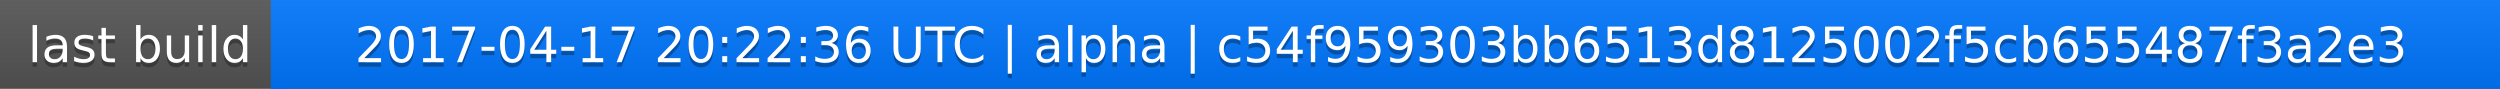
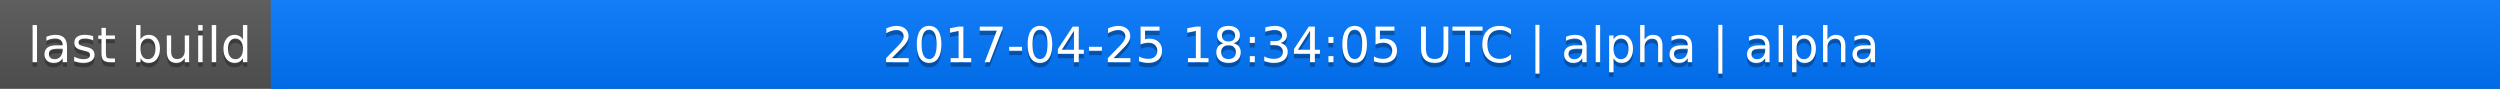
<svg xmlns="http://www.w3.org/2000/svg" width="563" height="20">
  <linearGradient id="a" x2="0" y2="100%">
    <stop offset="0" stop-color="#bbb" stop-opacity=".1" />
    <stop offset="1" stop-opacity=".1" />
  </linearGradient>
  <rect rx="0" width="563" height="20" fill="#555" />
  <rect rx="0" x="61" width="502" height="20" fill="#07f" />
  <path fill="#07f" d="M61 0h4v20h-4z" />
  <rect rx="0" width="563" height="20" fill="url(#a)" />
  <g fill="#fff" text-anchor="middle" font-family="DejaVu Sans,Verdana,Geneva,sans-serif" font-size="11">
    <text x="31.5" y="15" fill="#010101" fill-opacity=".3">last build</text>
    <text x="31.5" y="14">last build</text>
-     <text x="311" y="15" fill="#010101" fill-opacity=".3">2017-04-17 20:22:36 UTC | alpha | c54f959303bb6513d8125002f5cb655487f3a2e3</text>
-     <text x="311" y="14">2017-04-17 20:22:36 UTC | alpha | c54f959303bb6513d8125002f5cb655487f3a2e3</text>
+     <text x="311" y="15" fill="#010101" fill-opacity=".3">2017-04-25 18:34:05 UTC | alpha | alpha</text>
+     <text x="311" y="14">2017-04-25 18:34:05 UTC | alpha | alpha</text>
  </g>
</svg>
